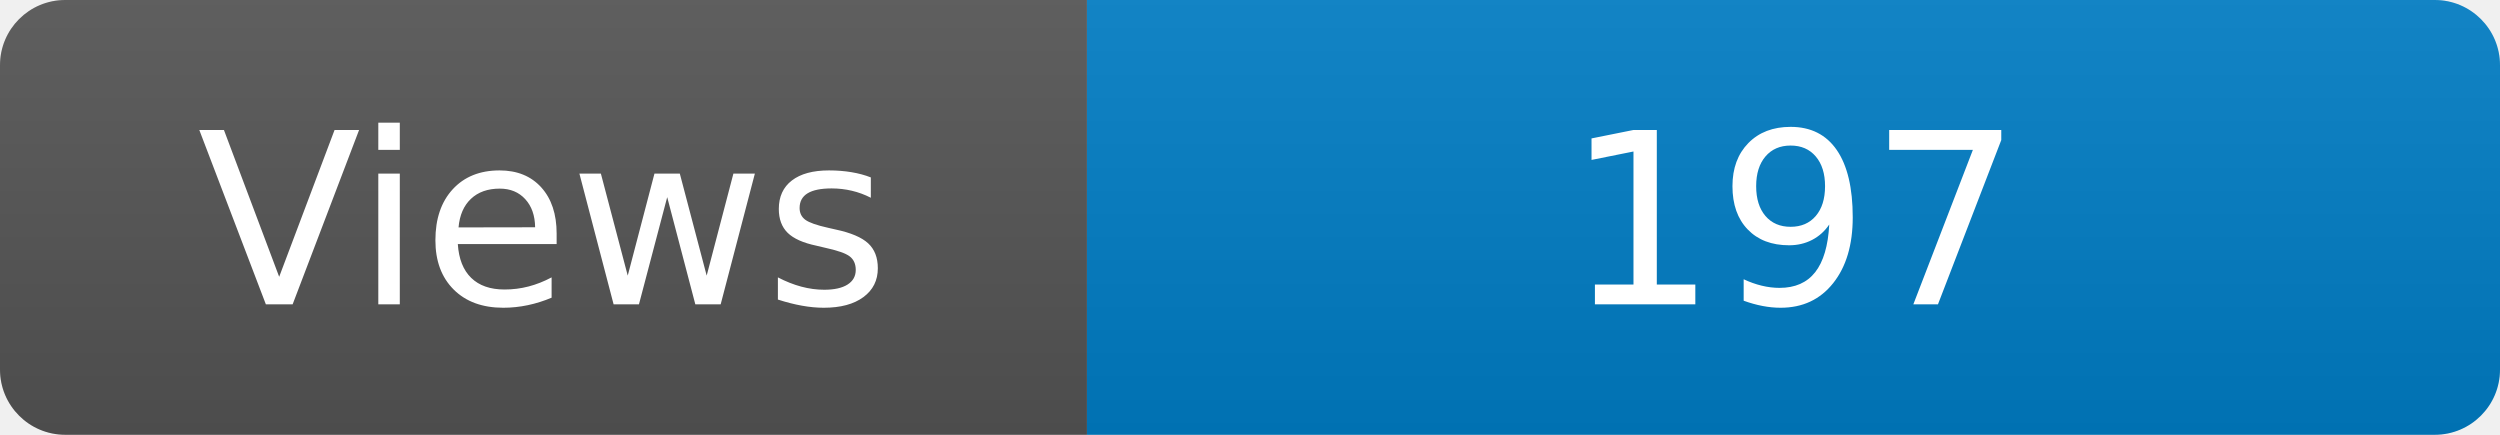
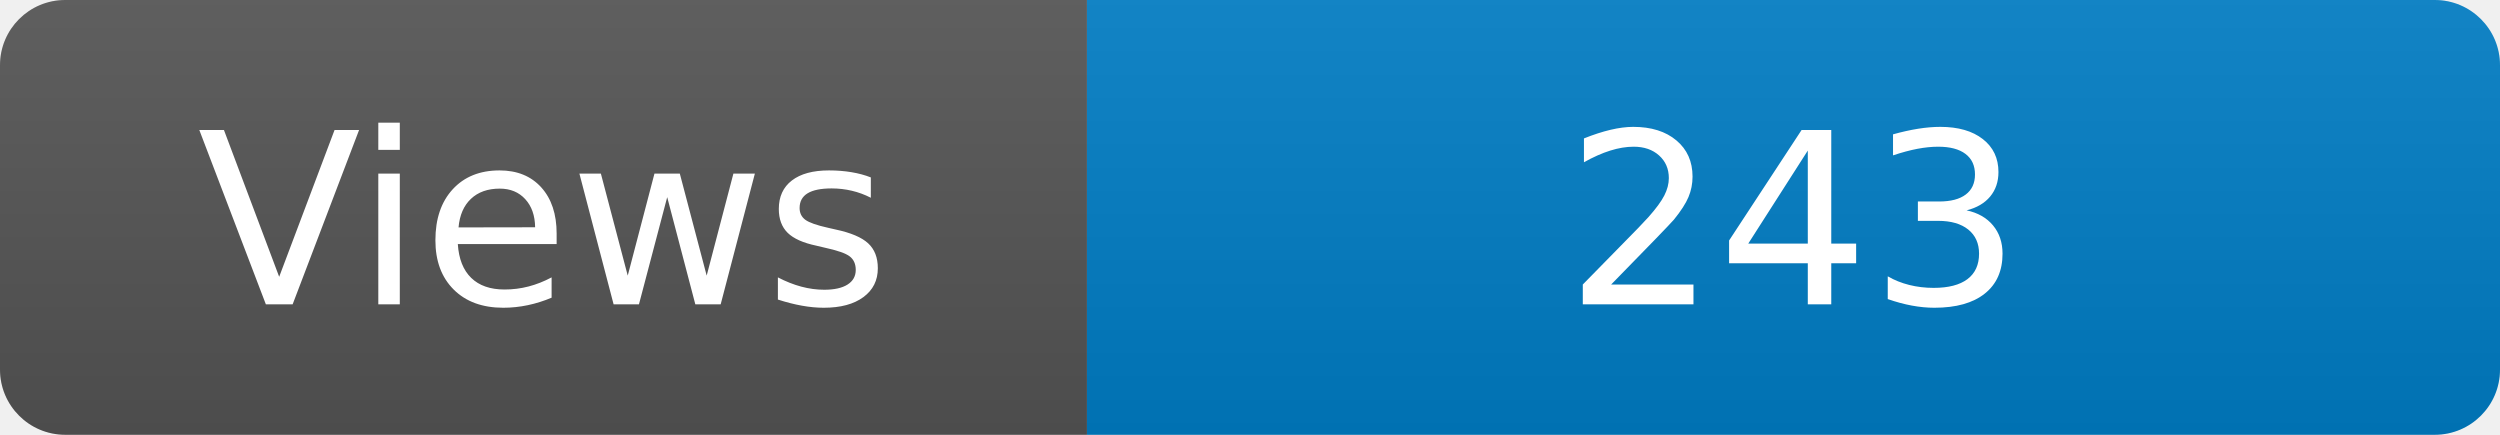
<svg xmlns="http://www.w3.org/2000/svg" width="115" height="20" role="img" aria-label="Maintained?: yes">
  <linearGradient id="s" x2="0" y2="100%">
    <stop offset="0" stop-color="#bbb" stop-opacity=".1" />
    <stop offset="1" stop-opacity=".1" />
  </linearGradient>
  <clipPath id="r">
    <rect width="115" height="20" rx="3" fill="#fff" />
  </clipPath>
  <g clip-path="url(#r)">
    <rect width="50" height="20" fill="#555" />
    <rect x="50" width="160" height="20" fill="#007ec6" />
    <rect width="115" height="20" fill="url(#s)" />
  </g>
  <g fill="#fff" text-anchor="middle" font-family="Verdana,Geneva,DejaVu Sans,sans-serif" font-size="110">
    <text x="250" y="140" transform="scale(.1)" fill="#fff">Views</text>
-     <text x="825" y="140" transform="scale(.1)" fill="#fff">197</text>
+     <text x="825" y="140" transform="scale(.1)" fill="#fff">243</text>
  </g>
</svg>
